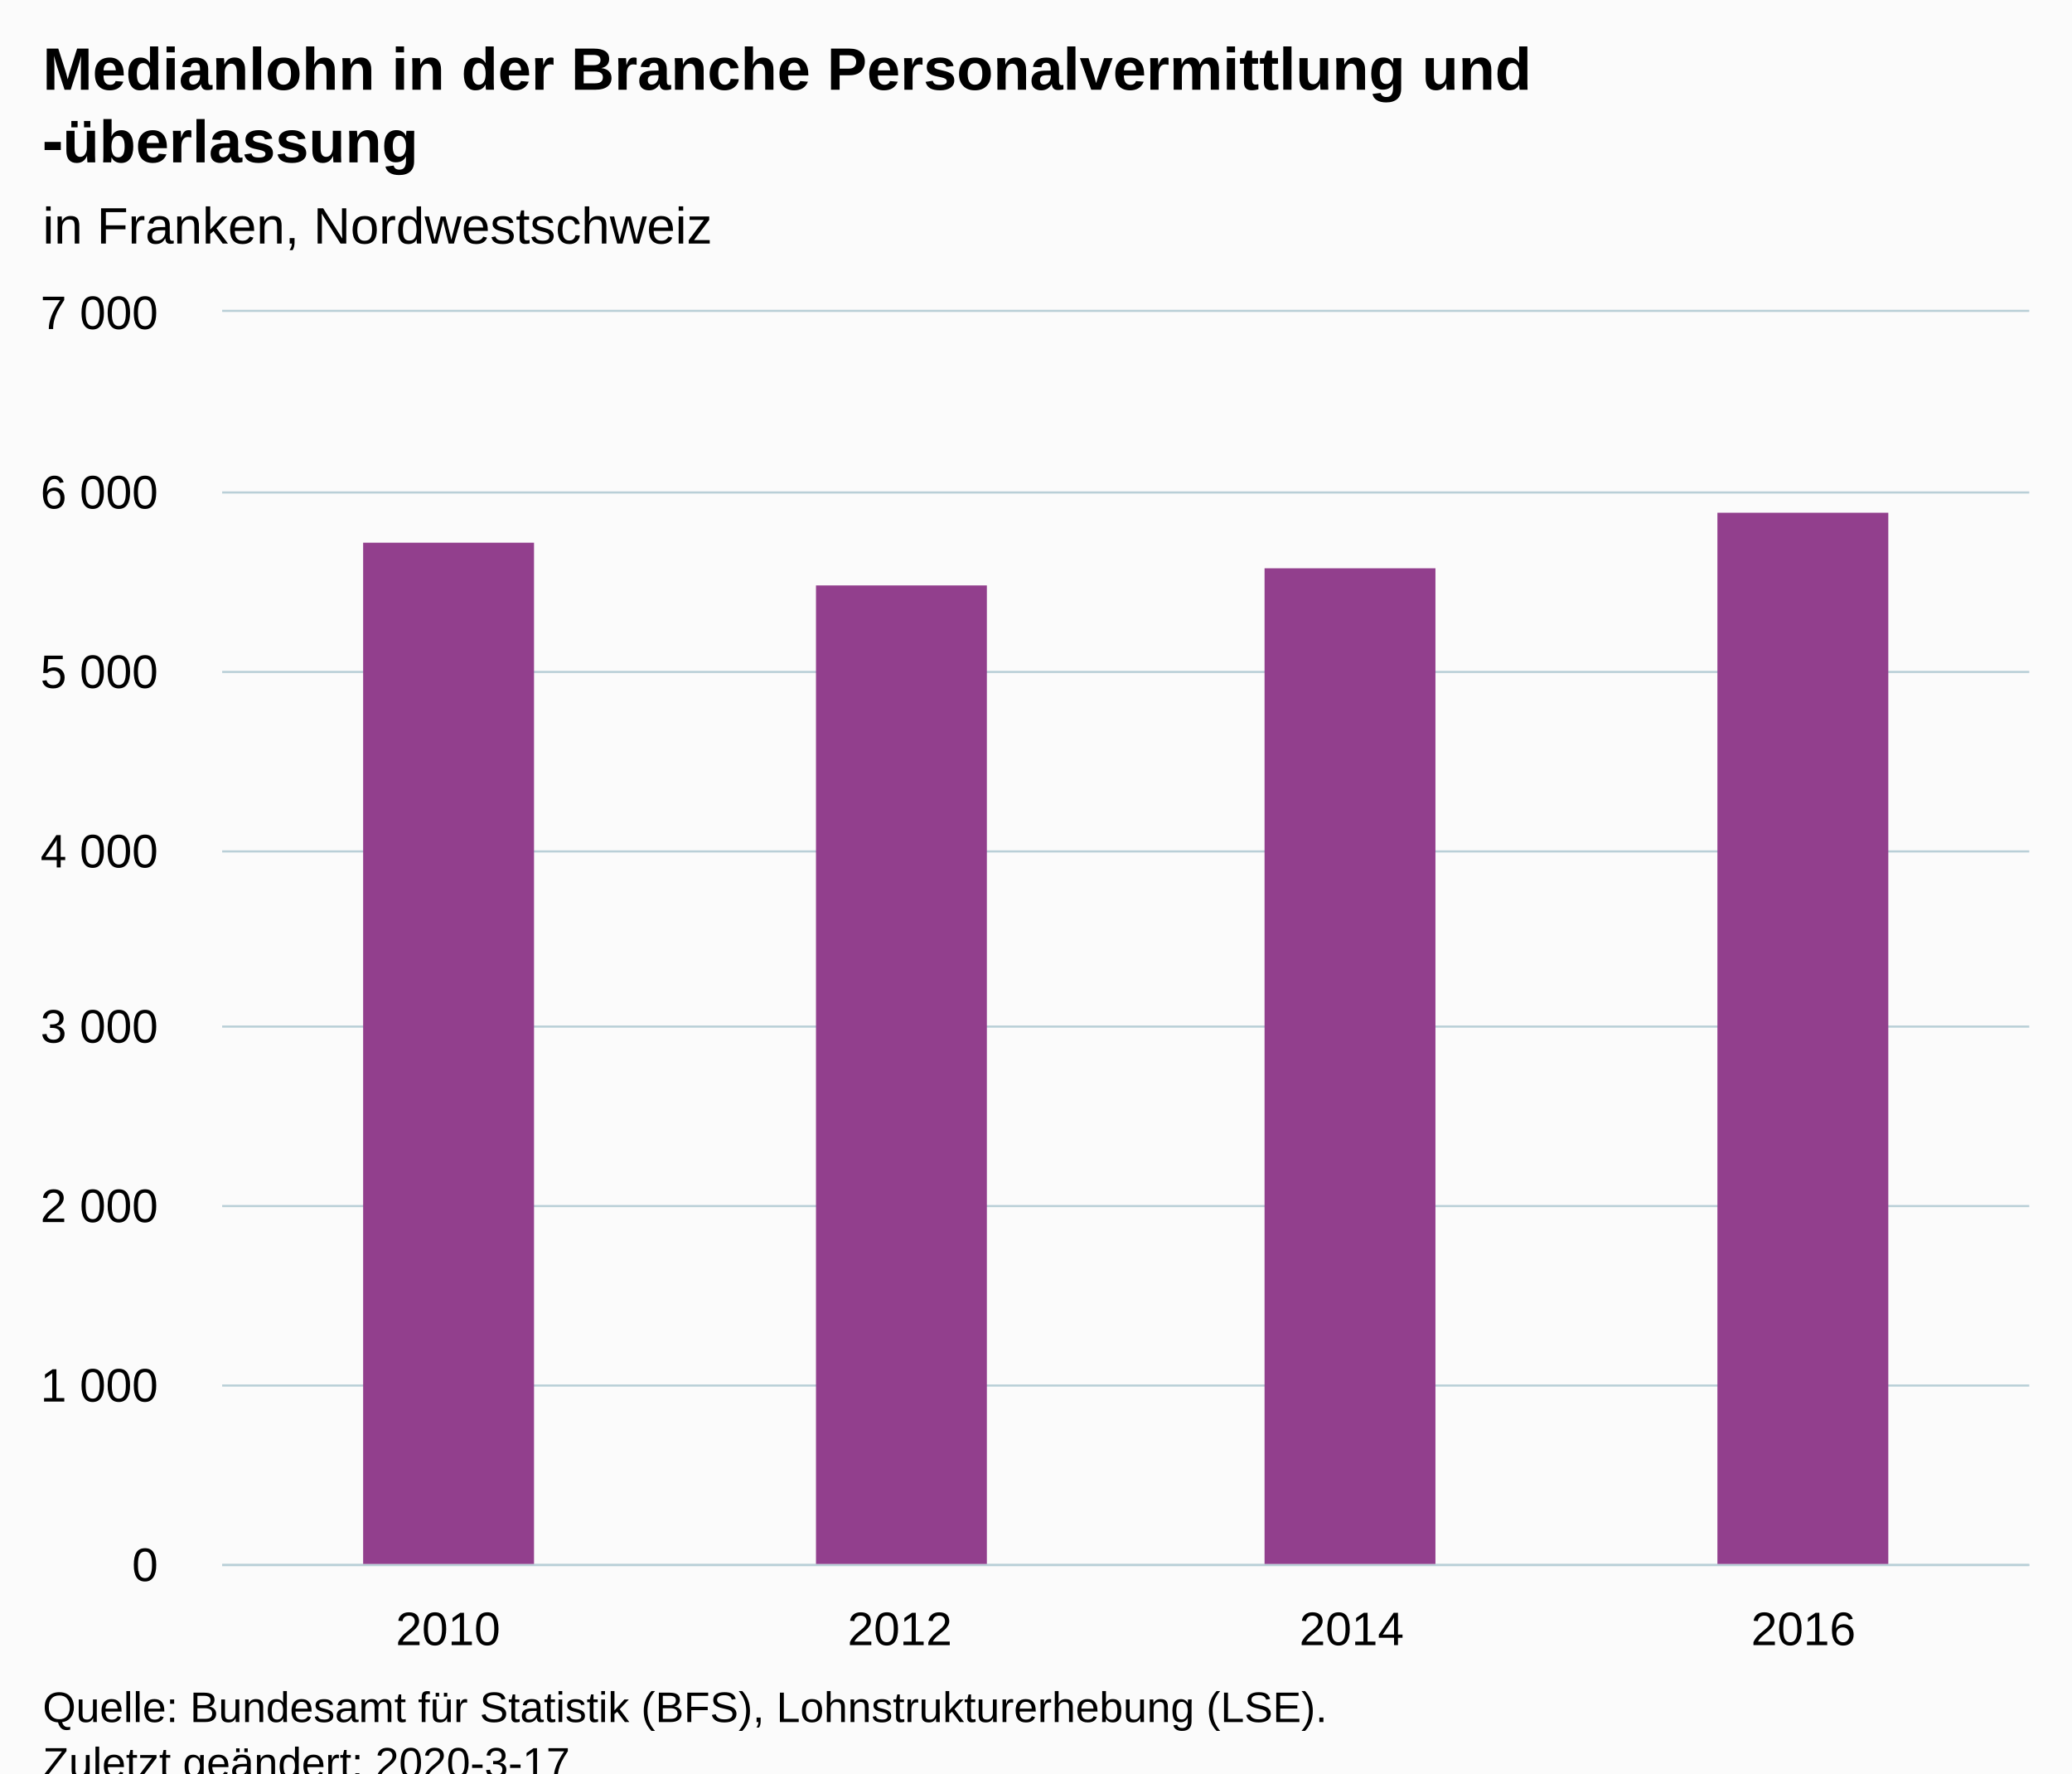
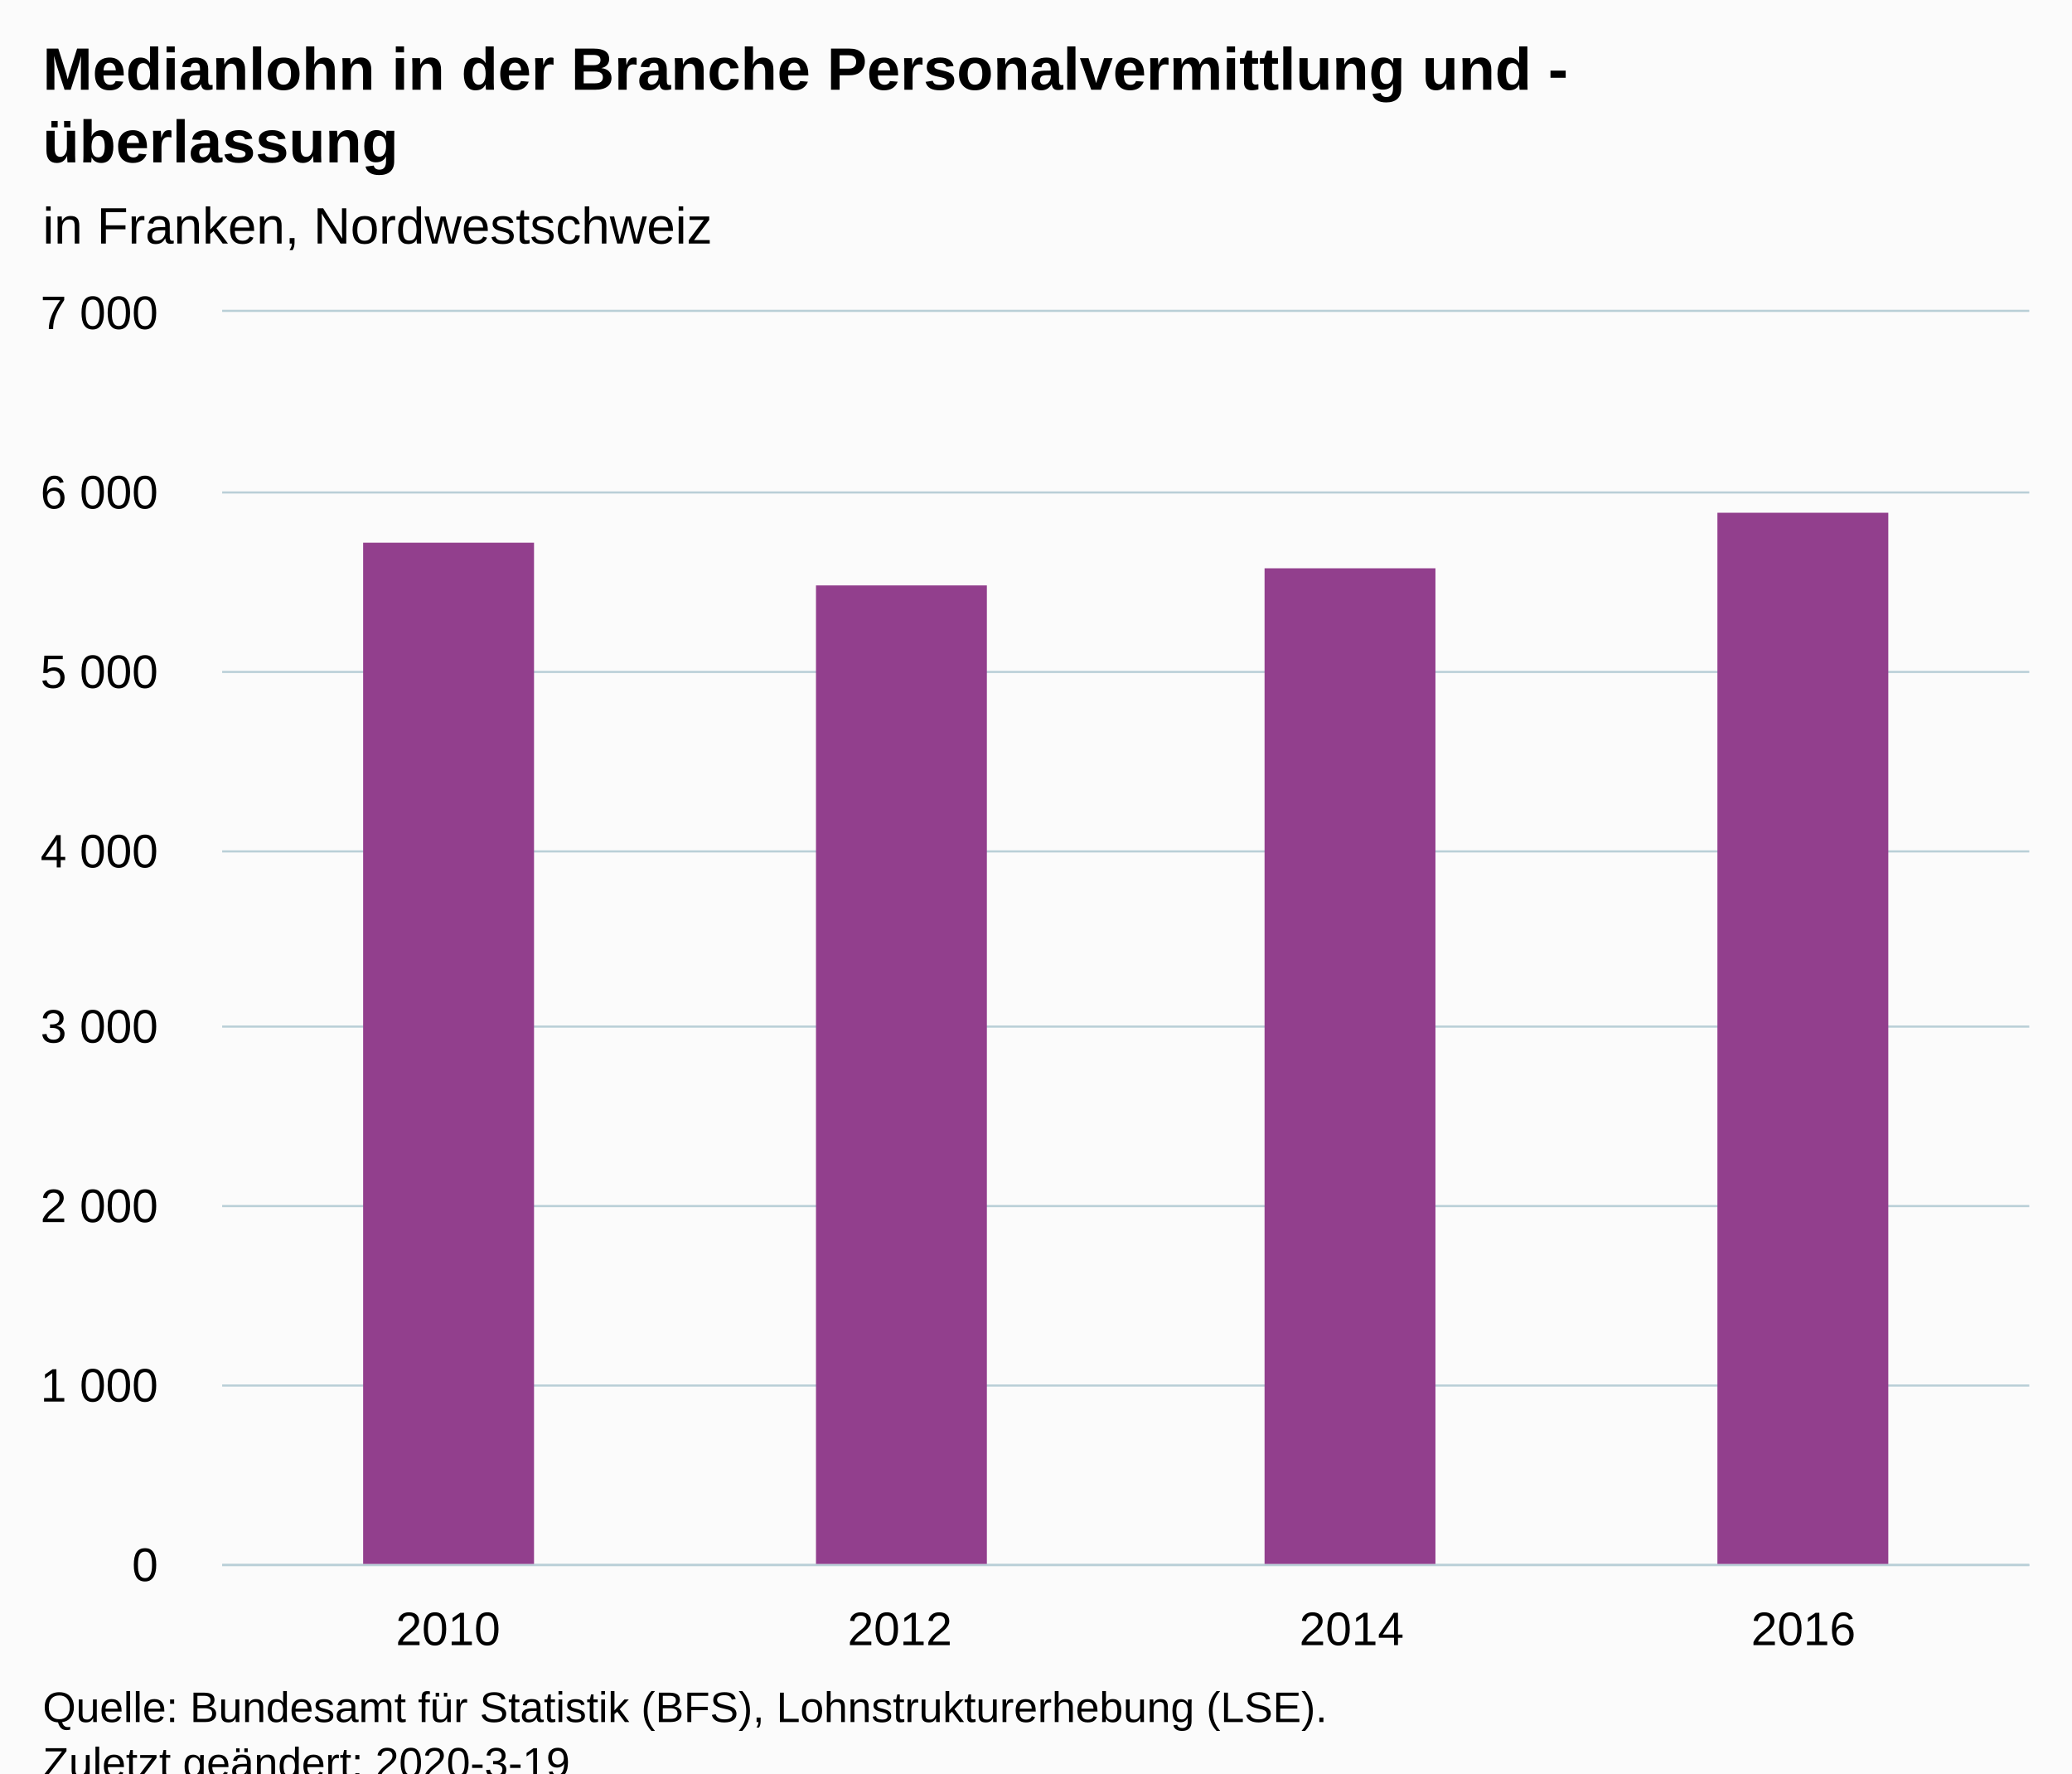
<svg xmlns="http://www.w3.org/2000/svg" version="1.1" class="highcharts-root" style="font-family:Arial;font-size:12px;" viewBox="0 0 485 415">
  <defs>
-     <clipPath id="highcharts-p23fwew-6">
+     <clipPath id="highcharts-gnu6cyi-6">
      <rect x="0" y="0" width="423" height="293" fill="none" />
    </clipPath>
-     <clipPath id="highcharts-p23fwew-7">
+     <clipPath id="highcharts-gnu6cyi-7">
      <rect x="0" y="0" width="423" height="293" fill="none" />
    </clipPath>
  </defs>
  <rect fill="#fbfbfb" class="highcharts-background" x="0" y="0" width="485" height="428" rx="0" ry="0" />
  <rect fill="none" class="highcharts-plot-background" x="52" y="73" width="423" height="293" />
  <g class="highcharts-pane-group" data-z-index="0" />
  <g class="highcharts-grid highcharts-xaxis-grid " data-z-index="1">
    <path fill="none" data-z-index="1" class="highcharts-grid-line" d="M 157.5 73 L 157.5 366" opacity="1" />
    <path fill="none" data-z-index="1" class="highcharts-grid-line" d="M 263.5 73 L 263.5 366" opacity="1" />
    <path fill="none" data-z-index="1" class="highcharts-grid-line" d="M 368.5 73 L 368.5 366" opacity="1" />
    <path fill="none" data-z-index="1" class="highcharts-grid-line" d="M 474.5 73 L 474.5 366" opacity="1" />
    <path fill="none" data-z-index="1" class="highcharts-grid-line" d="M 51.5 73 L 51.5 366" opacity="1" />
  </g>
  <g class="highcharts-grid highcharts-yaxis-grid " data-z-index="1">
    <path fill="none" stroke="#B9CFD7" stroke-width="0.5" data-z-index="1" class="highcharts-grid-line" d="M 52 366.25 L 475 366.25" opacity="1" />
    <path fill="none" stroke="#B9CFD7" stroke-width="0.5" data-z-index="1" class="highcharts-grid-line" d="M 52 324.25 L 475 324.25" opacity="1" />
    <path fill="none" stroke="#B9CFD7" stroke-width="0.5" data-z-index="1" class="highcharts-grid-line" d="M 52 282.25 L 475 282.25" opacity="1" />
    <path fill="none" stroke="#B9CFD7" stroke-width="0.5" data-z-index="1" class="highcharts-grid-line" d="M 52 240.25 L 475 240.25" opacity="1" />
    <path fill="none" stroke="#B9CFD7" stroke-width="0.5" data-z-index="1" class="highcharts-grid-line" d="M 52 199.25 L 475 199.25" opacity="1" />
    <path fill="none" stroke="#B9CFD7" stroke-width="0.5" data-z-index="1" class="highcharts-grid-line" d="M 52 157.25 L 475 157.25" opacity="1" />
    <path fill="none" stroke="#B9CFD7" stroke-width="0.5" data-z-index="1" class="highcharts-grid-line" d="M 52 115.25 L 475 115.25" opacity="1" />
    <path fill="none" stroke="#B9CFD7" stroke-width="0.5" data-z-index="1" class="highcharts-grid-line" d="M 52 72.75 L 475 72.75" opacity="1" />
  </g>
  <rect fill="none" class="highcharts-plot-border" data-z-index="1" x="52" y="73" width="423" height="293" />
  <g class="highcharts-axis highcharts-xaxis " data-z-index="2">
    <path fill="none" class="highcharts-axis-line" stroke="#B9CFD7" stroke-width="0.5" data-z-index="7" d="M 52 366.25 L 475 366.25" />
  </g>
  <g class="highcharts-axis highcharts-yaxis " data-z-index="2">
    <path fill="none" class="highcharts-axis-line" data-z-index="7" d="M 52 73 L 52 366" />
  </g>
  <g class="highcharts-series-group" data-z-index="3">
-     <g data-z-index="0.1" class="highcharts-series highcharts-series-0 highcharts-column-series " transform="translate(52,73) scale(1 1)" clip-path="url(#highcharts-p23fwew-7)">
+     <g data-z-index="0.1" class="highcharts-series highcharts-series-0 highcharts-column-series " transform="translate(52,73) scale(1 1)" clip-path="url(#highcharts-gnu6cyi-7)">
      <rect x="33" y="54" width="40" height="240" fill="#923F8D" class="highcharts-point" />
      <rect x="139" y="64" width="40" height="230" fill="#923F8D" class="highcharts-point" />
      <rect x="244" y="60" width="40" height="234" fill="#923F8D" class="highcharts-point" />
      <rect x="350" y="47" width="40" height="247" fill="#923F8D" class="highcharts-point" />
    </g>
    <g data-z-index="0.1" class="highcharts-markers highcharts-series-0 highcharts-column-series " transform="translate(52,73) scale(1 1)" clip-path="none" />
  </g>
  <text x="10" text-anchor="start" class="highcharts-title" data-z-index="4" style="color:#000000;font-size:14px;font-weight:bold;fill:#000000;" y="21">
-     <tspan>Medianlohn in der Branche Personalvermittlung und</tspan>
-     <tspan dy="17" x="10">‑überlassung</tspan>
+     <tspan>Medianlohn in der Branche Personalvermittlung und -</tspan>
+     <tspan dy="17" x="10">überlassung</tspan>
  </text>
  <text x="10" text-anchor="start" class="highcharts-subtitle" data-z-index="4" style="color:#000000;font-size:12px;font-weight:normal;font-family:Arial;fill:#000000;" y="57">
    <tspan>in Franken, Nordwestschweiz</tspan>
  </text>
  <g class="highcharts-axis-labels highcharts-xaxis-labels " data-z-index="7">
    <text x="104.875" style="color:#000000;cursor:default;font-size:11px;fill:#000000;" text-anchor="middle" transform="translate(0,0)" y="385" opacity="1">2010</text>
    <text x="210.625" style="color:#000000;cursor:default;font-size:11px;fill:#000000;" text-anchor="middle" transform="translate(0,0)" y="385" opacity="1">2012</text>
    <text x="316.375" style="color:#000000;cursor:default;font-size:11px;fill:#000000;" text-anchor="middle" transform="translate(0,0)" y="385" opacity="1">2014</text>
    <text x="422.125" style="color:#000000;cursor:default;font-size:11px;fill:#000000;" text-anchor="middle" transform="translate(0,0)" y="385" opacity="1">2016</text>
  </g>
  <g class="highcharts-axis-labels highcharts-yaxis-labels " data-z-index="7">
    <text x="37" style="color:#000000;cursor:default;font-size:11px;fill:#000000;" text-anchor="end" transform="translate(0,0)" y="370" opacity="1">0</text>
    <text x="37" style="color:#000000;cursor:default;font-size:11px;fill:#000000;" text-anchor="end" transform="translate(0,0)" y="328" opacity="1">
      <tspan>1 000</tspan>
    </text>
    <text x="37" style="color:#000000;cursor:default;font-size:11px;fill:#000000;" text-anchor="end" transform="translate(0,0)" y="286" opacity="1">
      <tspan>2 000</tspan>
    </text>
    <text x="37" style="color:#000000;cursor:default;font-size:11px;fill:#000000;" text-anchor="end" transform="translate(0,0)" y="244" opacity="1">
      <tspan>3 000</tspan>
    </text>
    <text x="37" style="color:#000000;cursor:default;font-size:11px;fill:#000000;" text-anchor="end" transform="translate(0,0)" y="203" opacity="1">
      <tspan>4 000</tspan>
    </text>
    <text x="37" style="color:#000000;cursor:default;font-size:11px;fill:#000000;" text-anchor="end" transform="translate(0,0)" y="161" opacity="1">
      <tspan>5 000</tspan>
    </text>
    <text x="37" style="color:#000000;cursor:default;font-size:11px;fill:#000000;" text-anchor="end" transform="translate(0,0)" y="119" opacity="1">
      <tspan>6 000</tspan>
    </text>
    <text x="37" style="color:#000000;cursor:default;font-size:11px;fill:#000000;" text-anchor="end" transform="translate(0,0)" y="77" opacity="1">
      <tspan>7 000</tspan>
    </text>
  </g>
  <text x="10" class="highcharts-credits" text-anchor="start" data-z-index="8" style="cursor:default;color:#000000;font-size:10px;fill:#000000;" y="403">
    <tspan>Quelle: Bundesamt für Statistik (BFS), Lohnstrukturerhebung (LSE).</tspan>
-     <tspan x="10" dy="13">Zuletzt geändert: 2020-3-17</tspan>
+     <tspan x="10" dy="13">Zuletzt geändert: 2020-3-19</tspan>
  </text>
</svg>
